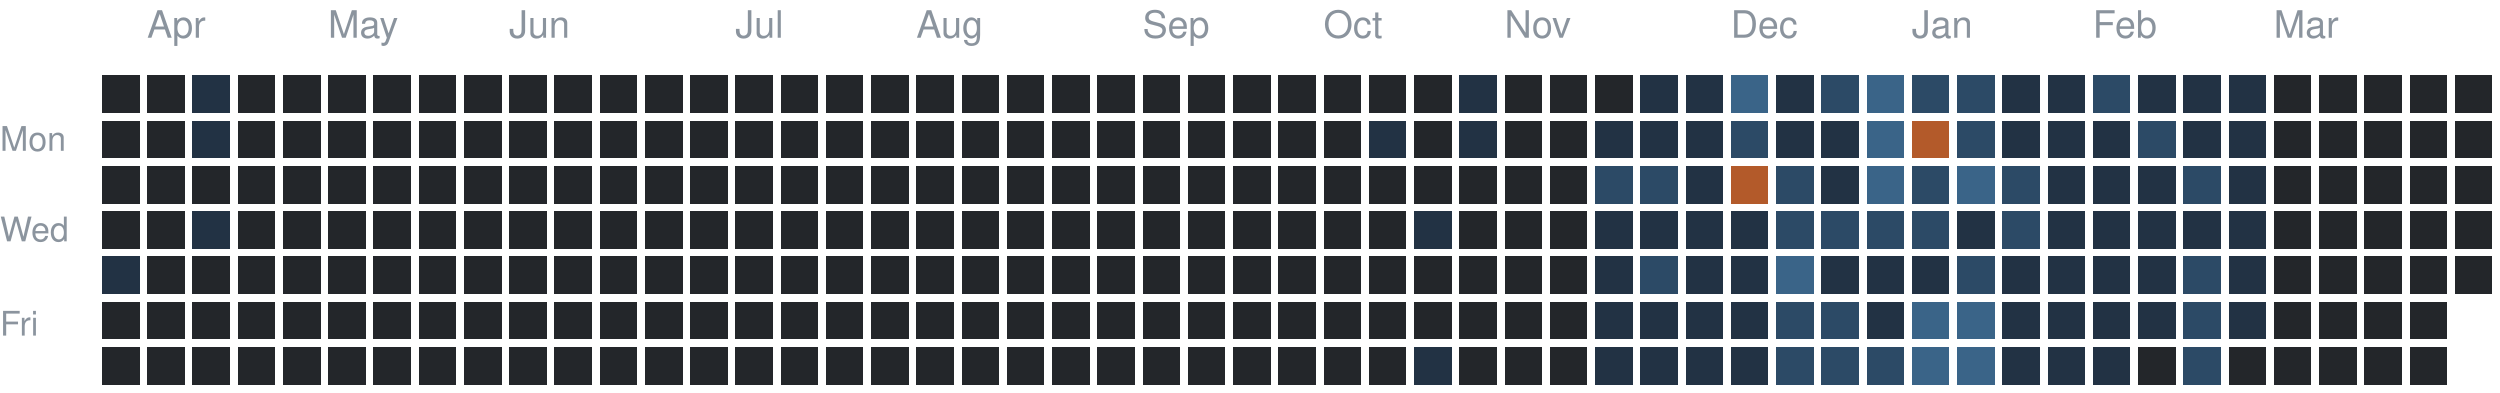
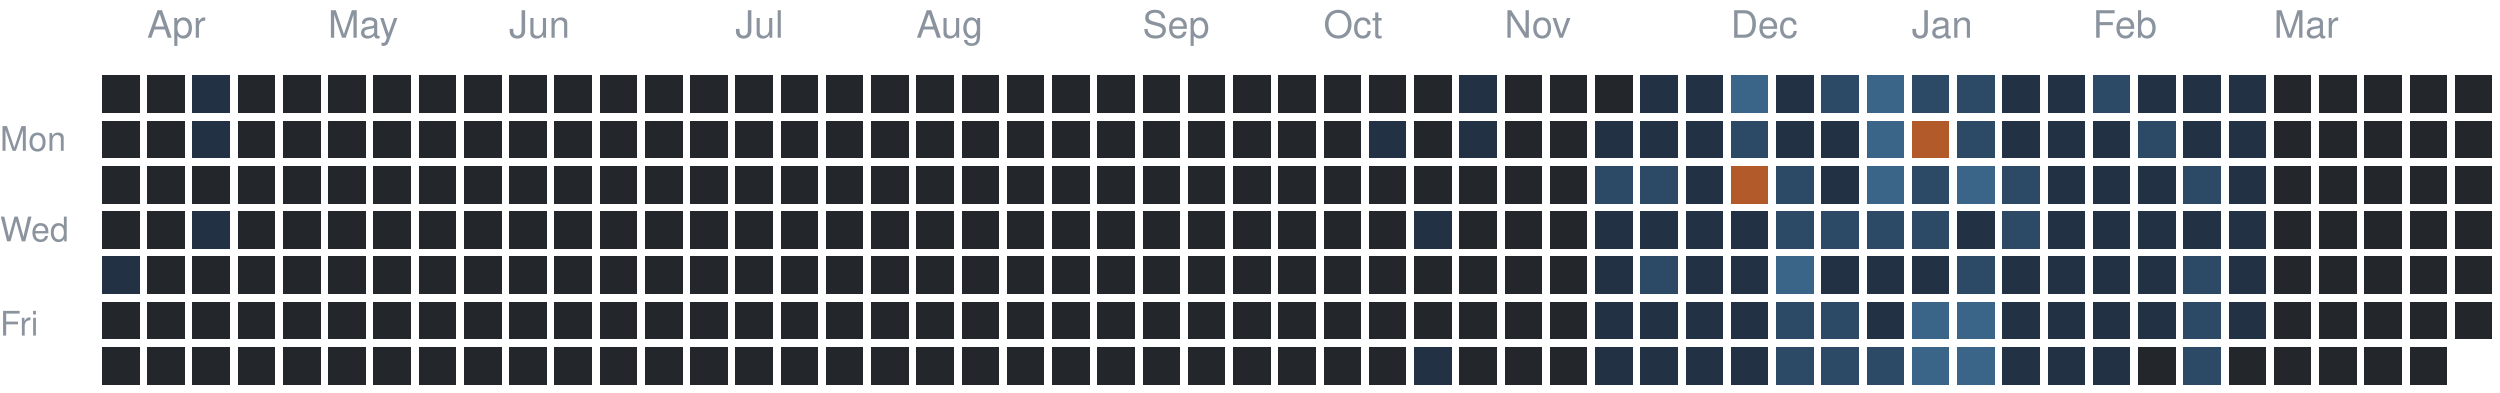
<svg xmlns="http://www.w3.org/2000/svg" version="1.1" width="663" height="104">
  <rect style="fill:#23262a;shape-rendering:crispedges" data-score="0" data-date="2025-03-30" x="27" y="20" width="10" height="10" />
  <rect style="fill:#23262a;shape-rendering:crispedges" data-score="0" data-date="2025-04-06" x="39" y="20" width="10" height="10" />
  <rect style="fill:#223244;shape-rendering:crispedges" data-score="1" data-date="2025-04-13" x="51" y="20" width="10" height="10" />
  <rect style="fill:#23262a;shape-rendering:crispedges" data-score="0" data-date="2025-04-20" x="63" y="20" width="10" height="10" />
  <rect style="fill:#23262a;shape-rendering:crispedges" data-score="0" data-date="2025-04-27" x="75" y="20" width="10" height="10" />
  <rect style="fill:#23262a;shape-rendering:crispedges" data-score="0" data-date="2025-05-04" x="87" y="20" width="10" height="10" />
  <rect style="fill:#23262a;shape-rendering:crispedges" data-score="0" data-date="2025-05-11" x="99" y="20" width="10" height="10" />
  <rect style="fill:#23262a;shape-rendering:crispedges" data-score="0" data-date="2025-05-18" x="111" y="20" width="10" height="10" />
  <rect style="fill:#23262a;shape-rendering:crispedges" data-score="0" data-date="2025-05-25" x="123" y="20" width="10" height="10" />
  <rect style="fill:#23262a;shape-rendering:crispedges" data-score="0" data-date="2025-06-01" x="135" y="20" width="10" height="10" />
  <rect style="fill:#23262a;shape-rendering:crispedges" data-score="0" data-date="2025-06-08" x="147" y="20" width="10" height="10" />
  <rect style="fill:#23262a;shape-rendering:crispedges" data-score="0" data-date="2025-06-15" x="159" y="20" width="10" height="10" />
  <rect style="fill:#23262a;shape-rendering:crispedges" data-score="0" data-date="2025-06-22" x="171" y="20" width="10" height="10" />
  <rect style="fill:#23262a;shape-rendering:crispedges" data-score="0" data-date="2025-06-29" x="183" y="20" width="10" height="10" />
  <rect style="fill:#23262a;shape-rendering:crispedges" data-score="0" data-date="2025-07-06" x="195" y="20" width="10" height="10" />
  <rect style="fill:#23262a;shape-rendering:crispedges" data-score="0" data-date="2025-07-13" x="207" y="20" width="10" height="10" />
  <rect style="fill:#23262a;shape-rendering:crispedges" data-score="0" data-date="2025-07-20" x="219" y="20" width="10" height="10" />
  <rect style="fill:#23262a;shape-rendering:crispedges" data-score="0" data-date="2025-07-27" x="231" y="20" width="10" height="10" />
  <rect style="fill:#23262a;shape-rendering:crispedges" data-score="0" data-date="2025-08-03" x="243" y="20" width="10" height="10" />
  <rect style="fill:#23262a;shape-rendering:crispedges" data-score="0" data-date="2025-08-10" x="255" y="20" width="10" height="10" />
  <rect style="fill:#23262a;shape-rendering:crispedges" data-score="0" data-date="2025-08-17" x="267" y="20" width="10" height="10" />
  <rect style="fill:#23262a;shape-rendering:crispedges" data-score="0" data-date="2025-08-24" x="279" y="20" width="10" height="10" />
  <rect style="fill:#23262a;shape-rendering:crispedges" data-score="0" data-date="2025-08-31" x="291" y="20" width="10" height="10" />
  <rect style="fill:#23262a;shape-rendering:crispedges" data-score="0" data-date="2025-09-07" x="303" y="20" width="10" height="10" />
  <rect style="fill:#23262a;shape-rendering:crispedges" data-score="0" data-date="2025-09-14" x="315" y="20" width="10" height="10" />
  <rect style="fill:#23262a;shape-rendering:crispedges" data-score="0" data-date="2025-09-21" x="327" y="20" width="10" height="10" />
  <rect style="fill:#23262a;shape-rendering:crispedges" data-score="0" data-date="2025-09-28" x="339" y="20" width="10" height="10" />
  <rect style="fill:#23262a;shape-rendering:crispedges" data-score="0" data-date="2025-10-05" x="351" y="20" width="10" height="10" />
  <rect style="fill:#23262a;shape-rendering:crispedges" data-score="0" data-date="2025-10-12" x="363" y="20" width="10" height="10" />
  <rect style="fill:#23262a;shape-rendering:crispedges" data-score="0" data-date="2025-10-19" x="375" y="20" width="10" height="10" />
  <rect style="fill:#223244;shape-rendering:crispedges" data-score="1" data-date="2025-10-26" x="387" y="20" width="10" height="10" />
  <rect style="fill:#23262a;shape-rendering:crispedges" data-score="0" data-date="2025-11-02" x="399" y="20" width="10" height="10" />
  <rect style="fill:#23262a;shape-rendering:crispedges" data-score="0" data-date="2025-11-09" x="411" y="20" width="10" height="10" />
  <rect style="fill:#23262a;shape-rendering:crispedges" data-score="0" data-date="2025-11-16" x="423" y="20" width="10" height="10" />
  <rect style="fill:#223244;shape-rendering:crispedges" data-score="1" data-date="2025-11-23" x="435" y="20" width="10" height="10" />
  <rect style="fill:#223244;shape-rendering:crispedges" data-score="1" data-date="2025-11-30" x="447" y="20" width="10" height="10" />
  <rect style="fill:#3a6488;shape-rendering:crispedges" data-score="3" data-date="2025-12-07" x="459" y="20" width="10" height="10" />
  <rect style="fill:#223244;shape-rendering:crispedges" data-score="1" data-date="2025-12-14" x="471" y="20" width="10" height="10" />
  <rect style="fill:#2c4a66;shape-rendering:crispedges" data-score="2" data-date="2025-12-21" x="483" y="20" width="10" height="10" />
  <rect style="fill:#3a6488;shape-rendering:crispedges" data-score="3" data-date="2025-12-28" x="495" y="20" width="10" height="10" />
  <rect style="fill:#2c4a66;shape-rendering:crispedges" data-score="2" data-date="2026-01-04" x="507" y="20" width="10" height="10" />
  <rect style="fill:#2c4a66;shape-rendering:crispedges" data-score="2" data-date="2026-01-11" x="519" y="20" width="10" height="10" />
  <rect style="fill:#223244;shape-rendering:crispedges" data-score="1" data-date="2026-01-18" x="531" y="20" width="10" height="10" />
  <rect style="fill:#223244;shape-rendering:crispedges" data-score="1" data-date="2026-01-25" x="543" y="20" width="10" height="10" />
  <rect style="fill:#2c4a66;shape-rendering:crispedges" data-score="2" data-date="2026-02-01" x="555" y="20" width="10" height="10" />
  <rect style="fill:#223244;shape-rendering:crispedges" data-score="1" data-date="2026-02-08" x="567" y="20" width="10" height="10" />
  <rect style="fill:#223244;shape-rendering:crispedges" data-score="1" data-date="2026-02-15" x="579" y="20" width="10" height="10" />
  <rect style="fill:#223244;shape-rendering:crispedges" data-score="1" data-date="2026-02-22" x="591" y="20" width="10" height="10" />
  <rect style="fill:#23262a;shape-rendering:crispedges" data-score="0" data-date="2026-03-01" x="603" y="20" width="10" height="10" />
  <rect style="fill:#23262a;shape-rendering:crispedges" data-score="0" data-date="2026-03-08" x="615" y="20" width="10" height="10" />
  <rect style="fill:#23262a;shape-rendering:crispedges" data-score="0" data-date="2026-03-15" x="627" y="20" width="10" height="10" />
  <rect style="fill:#23262a;shape-rendering:crispedges" data-score="0" data-date="2026-03-22" x="639" y="20" width="10" height="10" />
  <rect style="fill:#23262a;shape-rendering:crispedges" data-score="0" data-date="2026-03-29" x="651" y="20" width="10" height="10" />
  <rect style="fill:#23262a;shape-rendering:crispedges" data-score="0" data-date="2025-03-31" x="27" y="32" width="10" height="10" />
  <rect style="fill:#23262a;shape-rendering:crispedges" data-score="0" data-date="2025-04-07" x="39" y="32" width="10" height="10" />
  <rect style="fill:#223244;shape-rendering:crispedges" data-score="1" data-date="2025-04-14" x="51" y="32" width="10" height="10" />
  <rect style="fill:#23262a;shape-rendering:crispedges" data-score="0" data-date="2025-04-21" x="63" y="32" width="10" height="10" />
  <rect style="fill:#23262a;shape-rendering:crispedges" data-score="0" data-date="2025-04-28" x="75" y="32" width="10" height="10" />
  <rect style="fill:#23262a;shape-rendering:crispedges" data-score="0" data-date="2025-05-05" x="87" y="32" width="10" height="10" />
  <rect style="fill:#23262a;shape-rendering:crispedges" data-score="0" data-date="2025-05-12" x="99" y="32" width="10" height="10" />
  <rect style="fill:#23262a;shape-rendering:crispedges" data-score="0" data-date="2025-05-19" x="111" y="32" width="10" height="10" />
  <rect style="fill:#23262a;shape-rendering:crispedges" data-score="0" data-date="2025-05-26" x="123" y="32" width="10" height="10" />
  <rect style="fill:#23262a;shape-rendering:crispedges" data-score="0" data-date="2025-06-02" x="135" y="32" width="10" height="10" />
  <rect style="fill:#23262a;shape-rendering:crispedges" data-score="0" data-date="2025-06-09" x="147" y="32" width="10" height="10" />
  <rect style="fill:#23262a;shape-rendering:crispedges" data-score="0" data-date="2025-06-16" x="159" y="32" width="10" height="10" />
  <rect style="fill:#23262a;shape-rendering:crispedges" data-score="0" data-date="2025-06-23" x="171" y="32" width="10" height="10" />
  <rect style="fill:#23262a;shape-rendering:crispedges" data-score="0" data-date="2025-06-30" x="183" y="32" width="10" height="10" />
  <rect style="fill:#23262a;shape-rendering:crispedges" data-score="0" data-date="2025-07-07" x="195" y="32" width="10" height="10" />
  <rect style="fill:#23262a;shape-rendering:crispedges" data-score="0" data-date="2025-07-14" x="207" y="32" width="10" height="10" />
  <rect style="fill:#23262a;shape-rendering:crispedges" data-score="0" data-date="2025-07-21" x="219" y="32" width="10" height="10" />
  <rect style="fill:#23262a;shape-rendering:crispedges" data-score="0" data-date="2025-07-28" x="231" y="32" width="10" height="10" />
  <rect style="fill:#23262a;shape-rendering:crispedges" data-score="0" data-date="2025-08-04" x="243" y="32" width="10" height="10" />
  <rect style="fill:#23262a;shape-rendering:crispedges" data-score="0" data-date="2025-08-11" x="255" y="32" width="10" height="10" />
  <rect style="fill:#23262a;shape-rendering:crispedges" data-score="0" data-date="2025-08-18" x="267" y="32" width="10" height="10" />
  <rect style="fill:#23262a;shape-rendering:crispedges" data-score="0" data-date="2025-08-25" x="279" y="32" width="10" height="10" />
  <rect style="fill:#23262a;shape-rendering:crispedges" data-score="0" data-date="2025-09-01" x="291" y="32" width="10" height="10" />
  <rect style="fill:#23262a;shape-rendering:crispedges" data-score="0" data-date="2025-09-08" x="303" y="32" width="10" height="10" />
  <rect style="fill:#23262a;shape-rendering:crispedges" data-score="0" data-date="2025-09-15" x="315" y="32" width="10" height="10" />
  <rect style="fill:#23262a;shape-rendering:crispedges" data-score="0" data-date="2025-09-22" x="327" y="32" width="10" height="10" />
  <rect style="fill:#23262a;shape-rendering:crispedges" data-score="0" data-date="2025-09-29" x="339" y="32" width="10" height="10" />
  <rect style="fill:#23262a;shape-rendering:crispedges" data-score="0" data-date="2025-10-06" x="351" y="32" width="10" height="10" />
  <rect style="fill:#223244;shape-rendering:crispedges" data-score="1" data-date="2025-10-13" x="363" y="32" width="10" height="10" />
  <rect style="fill:#23262a;shape-rendering:crispedges" data-score="0" data-date="2025-10-20" x="375" y="32" width="10" height="10" />
  <rect style="fill:#223244;shape-rendering:crispedges" data-score="1" data-date="2025-10-27" x="387" y="32" width="10" height="10" />
  <rect style="fill:#23262a;shape-rendering:crispedges" data-score="0" data-date="2025-11-03" x="399" y="32" width="10" height="10" />
  <rect style="fill:#23262a;shape-rendering:crispedges" data-score="0" data-date="2025-11-10" x="411" y="32" width="10" height="10" />
  <rect style="fill:#223244;shape-rendering:crispedges" data-score="1" data-date="2025-11-17" x="423" y="32" width="10" height="10" />
  <rect style="fill:#223244;shape-rendering:crispedges" data-score="1" data-date="2025-11-24" x="435" y="32" width="10" height="10" />
  <rect style="fill:#223244;shape-rendering:crispedges" data-score="1" data-date="2025-12-01" x="447" y="32" width="10" height="10" />
  <rect style="fill:#2c4a66;shape-rendering:crispedges" data-score="2" data-date="2025-12-08" x="459" y="32" width="10" height="10" />
  <rect style="fill:#223244;shape-rendering:crispedges" data-score="1" data-date="2025-12-15" x="471" y="32" width="10" height="10" />
  <rect style="fill:#223244;shape-rendering:crispedges" data-score="1" data-date="2025-12-22" x="483" y="32" width="10" height="10" />
  <rect style="fill:#3a6488;shape-rendering:crispedges" data-score="3" data-date="2025-12-29" x="495" y="32" width="10" height="10" />
  <rect style="fill:#b35a2a;shape-rendering:crispedges" data-score="4" data-date="2026-01-05" x="507" y="32" width="10" height="10" />
  <rect style="fill:#2c4a66;shape-rendering:crispedges" data-score="2" data-date="2026-01-12" x="519" y="32" width="10" height="10" />
  <rect style="fill:#223244;shape-rendering:crispedges" data-score="1" data-date="2026-01-19" x="531" y="32" width="10" height="10" />
  <rect style="fill:#223244;shape-rendering:crispedges" data-score="1" data-date="2026-01-26" x="543" y="32" width="10" height="10" />
  <rect style="fill:#223244;shape-rendering:crispedges" data-score="1" data-date="2026-02-02" x="555" y="32" width="10" height="10" />
  <rect style="fill:#2c4a66;shape-rendering:crispedges" data-score="2" data-date="2026-02-09" x="567" y="32" width="10" height="10" />
  <rect style="fill:#223244;shape-rendering:crispedges" data-score="1" data-date="2026-02-16" x="579" y="32" width="10" height="10" />
  <rect style="fill:#223244;shape-rendering:crispedges" data-score="1" data-date="2026-02-23" x="591" y="32" width="10" height="10" />
  <rect style="fill:#23262a;shape-rendering:crispedges" data-score="0" data-date="2026-03-02" x="603" y="32" width="10" height="10" />
  <rect style="fill:#23262a;shape-rendering:crispedges" data-score="0" data-date="2026-03-09" x="615" y="32" width="10" height="10" />
  <rect style="fill:#23262a;shape-rendering:crispedges" data-score="0" data-date="2026-03-16" x="627" y="32" width="10" height="10" />
  <rect style="fill:#23262a;shape-rendering:crispedges" data-score="0" data-date="2026-03-23" x="639" y="32" width="10" height="10" />
  <rect style="fill:#23262a;shape-rendering:crispedges" data-score="0" data-date="2026-03-30" x="651" y="32" width="10" height="10" />
  <rect style="fill:#23262a;shape-rendering:crispedges" data-score="0" data-date="2025-04-01" x="27" y="44" width="10" height="10" />
  <rect style="fill:#23262a;shape-rendering:crispedges" data-score="0" data-date="2025-04-08" x="39" y="44" width="10" height="10" />
  <rect style="fill:#23262a;shape-rendering:crispedges" data-score="0" data-date="2025-04-15" x="51" y="44" width="10" height="10" />
  <rect style="fill:#23262a;shape-rendering:crispedges" data-score="0" data-date="2025-04-22" x="63" y="44" width="10" height="10" />
  <rect style="fill:#23262a;shape-rendering:crispedges" data-score="0" data-date="2025-04-29" x="75" y="44" width="10" height="10" />
  <rect style="fill:#23262a;shape-rendering:crispedges" data-score="0" data-date="2025-05-06" x="87" y="44" width="10" height="10" />
  <rect style="fill:#23262a;shape-rendering:crispedges" data-score="0" data-date="2025-05-13" x="99" y="44" width="10" height="10" />
  <rect style="fill:#23262a;shape-rendering:crispedges" data-score="0" data-date="2025-05-20" x="111" y="44" width="10" height="10" />
  <rect style="fill:#23262a;shape-rendering:crispedges" data-score="0" data-date="2025-05-27" x="123" y="44" width="10" height="10" />
  <rect style="fill:#23262a;shape-rendering:crispedges" data-score="0" data-date="2025-06-03" x="135" y="44" width="10" height="10" />
  <rect style="fill:#23262a;shape-rendering:crispedges" data-score="0" data-date="2025-06-10" x="147" y="44" width="10" height="10" />
  <rect style="fill:#23262a;shape-rendering:crispedges" data-score="0" data-date="2025-06-17" x="159" y="44" width="10" height="10" />
  <rect style="fill:#23262a;shape-rendering:crispedges" data-score="0" data-date="2025-06-24" x="171" y="44" width="10" height="10" />
  <rect style="fill:#23262a;shape-rendering:crispedges" data-score="0" data-date="2025-07-01" x="183" y="44" width="10" height="10" />
  <rect style="fill:#23262a;shape-rendering:crispedges" data-score="0" data-date="2025-07-08" x="195" y="44" width="10" height="10" />
  <rect style="fill:#23262a;shape-rendering:crispedges" data-score="0" data-date="2025-07-15" x="207" y="44" width="10" height="10" />
  <rect style="fill:#23262a;shape-rendering:crispedges" data-score="0" data-date="2025-07-22" x="219" y="44" width="10" height="10" />
  <rect style="fill:#23262a;shape-rendering:crispedges" data-score="0" data-date="2025-07-29" x="231" y="44" width="10" height="10" />
  <rect style="fill:#23262a;shape-rendering:crispedges" data-score="0" data-date="2025-08-05" x="243" y="44" width="10" height="10" />
  <rect style="fill:#23262a;shape-rendering:crispedges" data-score="0" data-date="2025-08-12" x="255" y="44" width="10" height="10" />
  <rect style="fill:#23262a;shape-rendering:crispedges" data-score="0" data-date="2025-08-19" x="267" y="44" width="10" height="10" />
  <rect style="fill:#23262a;shape-rendering:crispedges" data-score="0" data-date="2025-08-26" x="279" y="44" width="10" height="10" />
  <rect style="fill:#23262a;shape-rendering:crispedges" data-score="0" data-date="2025-09-02" x="291" y="44" width="10" height="10" />
  <rect style="fill:#23262a;shape-rendering:crispedges" data-score="0" data-date="2025-09-09" x="303" y="44" width="10" height="10" />
  <rect style="fill:#23262a;shape-rendering:crispedges" data-score="0" data-date="2025-09-16" x="315" y="44" width="10" height="10" />
  <rect style="fill:#23262a;shape-rendering:crispedges" data-score="0" data-date="2025-09-23" x="327" y="44" width="10" height="10" />
  <rect style="fill:#23262a;shape-rendering:crispedges" data-score="0" data-date="2025-09-30" x="339" y="44" width="10" height="10" />
  <rect style="fill:#23262a;shape-rendering:crispedges" data-score="0" data-date="2025-10-07" x="351" y="44" width="10" height="10" />
  <rect style="fill:#23262a;shape-rendering:crispedges" data-score="0" data-date="2025-10-14" x="363" y="44" width="10" height="10" />
  <rect style="fill:#23262a;shape-rendering:crispedges" data-score="0" data-date="2025-10-21" x="375" y="44" width="10" height="10" />
  <rect style="fill:#23262a;shape-rendering:crispedges" data-score="0" data-date="2025-10-28" x="387" y="44" width="10" height="10" />
  <rect style="fill:#23262a;shape-rendering:crispedges" data-score="0" data-date="2025-11-04" x="399" y="44" width="10" height="10" />
  <rect style="fill:#23262a;shape-rendering:crispedges" data-score="0" data-date="2025-11-11" x="411" y="44" width="10" height="10" />
  <rect style="fill:#2c4a66;shape-rendering:crispedges" data-score="2" data-date="2025-11-18" x="423" y="44" width="10" height="10" />
  <rect style="fill:#2c4a66;shape-rendering:crispedges" data-score="2" data-date="2025-11-25" x="435" y="44" width="10" height="10" />
  <rect style="fill:#223244;shape-rendering:crispedges" data-score="1" data-date="2025-12-02" x="447" y="44" width="10" height="10" />
  <rect style="fill:#b35a2a;shape-rendering:crispedges" data-score="4" data-date="2025-12-09" x="459" y="44" width="10" height="10" />
  <rect style="fill:#2c4a66;shape-rendering:crispedges" data-score="2" data-date="2025-12-16" x="471" y="44" width="10" height="10" />
  <rect style="fill:#223244;shape-rendering:crispedges" data-score="1" data-date="2025-12-23" x="483" y="44" width="10" height="10" />
  <rect style="fill:#3a6488;shape-rendering:crispedges" data-score="3" data-date="2025-12-30" x="495" y="44" width="10" height="10" />
  <rect style="fill:#2c4a66;shape-rendering:crispedges" data-score="2" data-date="2026-01-06" x="507" y="44" width="10" height="10" />
  <rect style="fill:#3a6488;shape-rendering:crispedges" data-score="3" data-date="2026-01-13" x="519" y="44" width="10" height="10" />
  <rect style="fill:#2c4a66;shape-rendering:crispedges" data-score="2" data-date="2026-01-20" x="531" y="44" width="10" height="10" />
  <rect style="fill:#223244;shape-rendering:crispedges" data-score="1" data-date="2026-01-27" x="543" y="44" width="10" height="10" />
  <rect style="fill:#223244;shape-rendering:crispedges" data-score="1" data-date="2026-02-03" x="555" y="44" width="10" height="10" />
  <rect style="fill:#223244;shape-rendering:crispedges" data-score="1" data-date="2026-02-10" x="567" y="44" width="10" height="10" />
  <rect style="fill:#2c4a66;shape-rendering:crispedges" data-score="2" data-date="2026-02-17" x="579" y="44" width="10" height="10" />
  <rect style="fill:#223244;shape-rendering:crispedges" data-score="1" data-date="2026-02-24" x="591" y="44" width="10" height="10" />
  <rect style="fill:#23262a;shape-rendering:crispedges" data-score="0" data-date="2026-03-03" x="603" y="44" width="10" height="10" />
  <rect style="fill:#23262a;shape-rendering:crispedges" data-score="0" data-date="2026-03-10" x="615" y="44" width="10" height="10" />
  <rect style="fill:#23262a;shape-rendering:crispedges" data-score="0" data-date="2026-03-17" x="627" y="44" width="10" height="10" />
  <rect style="fill:#23262a;shape-rendering:crispedges" data-score="0" data-date="2026-03-24" x="639" y="44" width="10" height="10" />
  <rect style="fill:#23262a;shape-rendering:crispedges" data-score="0" data-date="2026-03-31" x="651" y="44" width="10" height="10" />
  <rect style="fill:#23262a;shape-rendering:crispedges" data-score="0" data-date="2025-04-02" x="27" y="56" width="10" height="10" />
  <rect style="fill:#23262a;shape-rendering:crispedges" data-score="0" data-date="2025-04-09" x="39" y="56" width="10" height="10" />
  <rect style="fill:#223244;shape-rendering:crispedges" data-score="1" data-date="2025-04-16" x="51" y="56" width="10" height="10" />
  <rect style="fill:#23262a;shape-rendering:crispedges" data-score="0" data-date="2025-04-23" x="63" y="56" width="10" height="10" />
  <rect style="fill:#23262a;shape-rendering:crispedges" data-score="0" data-date="2025-04-30" x="75" y="56" width="10" height="10" />
  <rect style="fill:#23262a;shape-rendering:crispedges" data-score="0" data-date="2025-05-07" x="87" y="56" width="10" height="10" />
  <rect style="fill:#23262a;shape-rendering:crispedges" data-score="0" data-date="2025-05-14" x="99" y="56" width="10" height="10" />
  <rect style="fill:#23262a;shape-rendering:crispedges" data-score="0" data-date="2025-05-21" x="111" y="56" width="10" height="10" />
  <rect style="fill:#23262a;shape-rendering:crispedges" data-score="0" data-date="2025-05-28" x="123" y="56" width="10" height="10" />
  <rect style="fill:#23262a;shape-rendering:crispedges" data-score="0" data-date="2025-06-04" x="135" y="56" width="10" height="10" />
  <rect style="fill:#23262a;shape-rendering:crispedges" data-score="0" data-date="2025-06-11" x="147" y="56" width="10" height="10" />
  <rect style="fill:#23262a;shape-rendering:crispedges" data-score="0" data-date="2025-06-18" x="159" y="56" width="10" height="10" />
  <rect style="fill:#23262a;shape-rendering:crispedges" data-score="0" data-date="2025-06-25" x="171" y="56" width="10" height="10" />
  <rect style="fill:#23262a;shape-rendering:crispedges" data-score="0" data-date="2025-07-02" x="183" y="56" width="10" height="10" />
  <rect style="fill:#23262a;shape-rendering:crispedges" data-score="0" data-date="2025-07-09" x="195" y="56" width="10" height="10" />
  <rect style="fill:#23262a;shape-rendering:crispedges" data-score="0" data-date="2025-07-16" x="207" y="56" width="10" height="10" />
  <rect style="fill:#23262a;shape-rendering:crispedges" data-score="0" data-date="2025-07-23" x="219" y="56" width="10" height="10" />
  <rect style="fill:#23262a;shape-rendering:crispedges" data-score="0" data-date="2025-07-30" x="231" y="56" width="10" height="10" />
  <rect style="fill:#23262a;shape-rendering:crispedges" data-score="0" data-date="2025-08-06" x="243" y="56" width="10" height="10" />
  <rect style="fill:#23262a;shape-rendering:crispedges" data-score="0" data-date="2025-08-13" x="255" y="56" width="10" height="10" />
  <rect style="fill:#23262a;shape-rendering:crispedges" data-score="0" data-date="2025-08-20" x="267" y="56" width="10" height="10" />
  <rect style="fill:#23262a;shape-rendering:crispedges" data-score="0" data-date="2025-08-27" x="279" y="56" width="10" height="10" />
  <rect style="fill:#23262a;shape-rendering:crispedges" data-score="0" data-date="2025-09-03" x="291" y="56" width="10" height="10" />
  <rect style="fill:#23262a;shape-rendering:crispedges" data-score="0" data-date="2025-09-10" x="303" y="56" width="10" height="10" />
  <rect style="fill:#23262a;shape-rendering:crispedges" data-score="0" data-date="2025-09-17" x="315" y="56" width="10" height="10" />
  <rect style="fill:#23262a;shape-rendering:crispedges" data-score="0" data-date="2025-09-24" x="327" y="56" width="10" height="10" />
  <rect style="fill:#23262a;shape-rendering:crispedges" data-score="0" data-date="2025-10-01" x="339" y="56" width="10" height="10" />
  <rect style="fill:#23262a;shape-rendering:crispedges" data-score="0" data-date="2025-10-08" x="351" y="56" width="10" height="10" />
  <rect style="fill:#23262a;shape-rendering:crispedges" data-score="0" data-date="2025-10-15" x="363" y="56" width="10" height="10" />
  <rect style="fill:#223244;shape-rendering:crispedges" data-score="1" data-date="2025-10-22" x="375" y="56" width="10" height="10" />
  <rect style="fill:#23262a;shape-rendering:crispedges" data-score="0" data-date="2025-10-29" x="387" y="56" width="10" height="10" />
  <rect style="fill:#23262a;shape-rendering:crispedges" data-score="0" data-date="2025-11-05" x="399" y="56" width="10" height="10" />
  <rect style="fill:#23262a;shape-rendering:crispedges" data-score="0" data-date="2025-11-12" x="411" y="56" width="10" height="10" />
  <rect style="fill:#223244;shape-rendering:crispedges" data-score="1" data-date="2025-11-19" x="423" y="56" width="10" height="10" />
  <rect style="fill:#223244;shape-rendering:crispedges" data-score="1" data-date="2025-11-26" x="435" y="56" width="10" height="10" />
  <rect style="fill:#223244;shape-rendering:crispedges" data-score="1" data-date="2025-12-03" x="447" y="56" width="10" height="10" />
  <rect style="fill:#223244;shape-rendering:crispedges" data-score="1" data-date="2025-12-10" x="459" y="56" width="10" height="10" />
  <rect style="fill:#2c4a66;shape-rendering:crispedges" data-score="2" data-date="2025-12-17" x="471" y="56" width="10" height="10" />
  <rect style="fill:#2c4a66;shape-rendering:crispedges" data-score="2" data-date="2025-12-24" x="483" y="56" width="10" height="10" />
  <rect style="fill:#2c4a66;shape-rendering:crispedges" data-score="2" data-date="2025-12-31" x="495" y="56" width="10" height="10" />
  <rect style="fill:#2c4a66;shape-rendering:crispedges" data-score="2" data-date="2026-01-07" x="507" y="56" width="10" height="10" />
  <rect style="fill:#223244;shape-rendering:crispedges" data-score="1" data-date="2026-01-14" x="519" y="56" width="10" height="10" />
  <rect style="fill:#2c4a66;shape-rendering:crispedges" data-score="2" data-date="2026-01-21" x="531" y="56" width="10" height="10" />
  <rect style="fill:#223244;shape-rendering:crispedges" data-score="1" data-date="2026-01-28" x="543" y="56" width="10" height="10" />
  <rect style="fill:#223244;shape-rendering:crispedges" data-score="1" data-date="2026-02-04" x="555" y="56" width="10" height="10" />
  <rect style="fill:#223244;shape-rendering:crispedges" data-score="1" data-date="2026-02-11" x="567" y="56" width="10" height="10" />
  <rect style="fill:#223244;shape-rendering:crispedges" data-score="1" data-date="2026-02-18" x="579" y="56" width="10" height="10" />
  <rect style="fill:#223244;shape-rendering:crispedges" data-score="1" data-date="2026-02-25" x="591" y="56" width="10" height="10" />
  <rect style="fill:#23262a;shape-rendering:crispedges" data-score="0" data-date="2026-03-04" x="603" y="56" width="10" height="10" />
  <rect style="fill:#23262a;shape-rendering:crispedges" data-score="0" data-date="2026-03-11" x="615" y="56" width="10" height="10" />
  <rect style="fill:#23262a;shape-rendering:crispedges" data-score="0" data-date="2026-03-18" x="627" y="56" width="10" height="10" />
  <rect style="fill:#23262a;shape-rendering:crispedges" data-score="0" data-date="2026-03-25" x="639" y="56" width="10" height="10" />
  <rect style="fill:#23262a;shape-rendering:crispedges" data-score="0" data-date="2026-04-01" x="651" y="56" width="10" height="10" />
  <rect style="fill:#223244;shape-rendering:crispedges" data-score="1" data-date="2025-04-03" x="27" y="68" width="10" height="10" />
  <rect style="fill:#23262a;shape-rendering:crispedges" data-score="0" data-date="2025-04-10" x="39" y="68" width="10" height="10" />
  <rect style="fill:#23262a;shape-rendering:crispedges" data-score="0" data-date="2025-04-17" x="51" y="68" width="10" height="10" />
  <rect style="fill:#23262a;shape-rendering:crispedges" data-score="0" data-date="2025-04-24" x="63" y="68" width="10" height="10" />
  <rect style="fill:#23262a;shape-rendering:crispedges" data-score="0" data-date="2025-05-01" x="75" y="68" width="10" height="10" />
  <rect style="fill:#23262a;shape-rendering:crispedges" data-score="0" data-date="2025-05-08" x="87" y="68" width="10" height="10" />
  <rect style="fill:#23262a;shape-rendering:crispedges" data-score="0" data-date="2025-05-15" x="99" y="68" width="10" height="10" />
  <rect style="fill:#23262a;shape-rendering:crispedges" data-score="0" data-date="2025-05-22" x="111" y="68" width="10" height="10" />
  <rect style="fill:#23262a;shape-rendering:crispedges" data-score="0" data-date="2025-05-29" x="123" y="68" width="10" height="10" />
  <rect style="fill:#23262a;shape-rendering:crispedges" data-score="0" data-date="2025-06-05" x="135" y="68" width="10" height="10" />
  <rect style="fill:#23262a;shape-rendering:crispedges" data-score="0" data-date="2025-06-12" x="147" y="68" width="10" height="10" />
  <rect style="fill:#23262a;shape-rendering:crispedges" data-score="0" data-date="2025-06-19" x="159" y="68" width="10" height="10" />
  <rect style="fill:#23262a;shape-rendering:crispedges" data-score="0" data-date="2025-06-26" x="171" y="68" width="10" height="10" />
  <rect style="fill:#23262a;shape-rendering:crispedges" data-score="0" data-date="2025-07-03" x="183" y="68" width="10" height="10" />
  <rect style="fill:#23262a;shape-rendering:crispedges" data-score="0" data-date="2025-07-10" x="195" y="68" width="10" height="10" />
  <rect style="fill:#23262a;shape-rendering:crispedges" data-score="0" data-date="2025-07-17" x="207" y="68" width="10" height="10" />
  <rect style="fill:#23262a;shape-rendering:crispedges" data-score="0" data-date="2025-07-24" x="219" y="68" width="10" height="10" />
  <rect style="fill:#23262a;shape-rendering:crispedges" data-score="0" data-date="2025-07-31" x="231" y="68" width="10" height="10" />
  <rect style="fill:#23262a;shape-rendering:crispedges" data-score="0" data-date="2025-08-07" x="243" y="68" width="10" height="10" />
  <rect style="fill:#23262a;shape-rendering:crispedges" data-score="0" data-date="2025-08-14" x="255" y="68" width="10" height="10" />
  <rect style="fill:#23262a;shape-rendering:crispedges" data-score="0" data-date="2025-08-21" x="267" y="68" width="10" height="10" />
  <rect style="fill:#23262a;shape-rendering:crispedges" data-score="0" data-date="2025-08-28" x="279" y="68" width="10" height="10" />
  <rect style="fill:#23262a;shape-rendering:crispedges" data-score="0" data-date="2025-09-04" x="291" y="68" width="10" height="10" />
  <rect style="fill:#23262a;shape-rendering:crispedges" data-score="0" data-date="2025-09-11" x="303" y="68" width="10" height="10" />
  <rect style="fill:#23262a;shape-rendering:crispedges" data-score="0" data-date="2025-09-18" x="315" y="68" width="10" height="10" />
  <rect style="fill:#23262a;shape-rendering:crispedges" data-score="0" data-date="2025-09-25" x="327" y="68" width="10" height="10" />
  <rect style="fill:#23262a;shape-rendering:crispedges" data-score="0" data-date="2025-10-02" x="339" y="68" width="10" height="10" />
  <rect style="fill:#23262a;shape-rendering:crispedges" data-score="0" data-date="2025-10-09" x="351" y="68" width="10" height="10" />
  <rect style="fill:#23262a;shape-rendering:crispedges" data-score="0" data-date="2025-10-16" x="363" y="68" width="10" height="10" />
  <rect style="fill:#23262a;shape-rendering:crispedges" data-score="0" data-date="2025-10-23" x="375" y="68" width="10" height="10" />
  <rect style="fill:#23262a;shape-rendering:crispedges" data-score="0" data-date="2025-10-30" x="387" y="68" width="10" height="10" />
  <rect style="fill:#23262a;shape-rendering:crispedges" data-score="0" data-date="2025-11-06" x="399" y="68" width="10" height="10" />
  <rect style="fill:#23262a;shape-rendering:crispedges" data-score="0" data-date="2025-11-13" x="411" y="68" width="10" height="10" />
  <rect style="fill:#223244;shape-rendering:crispedges" data-score="1" data-date="2025-11-20" x="423" y="68" width="10" height="10" />
  <rect style="fill:#2c4a66;shape-rendering:crispedges" data-score="2" data-date="2025-11-27" x="435" y="68" width="10" height="10" />
  <rect style="fill:#223244;shape-rendering:crispedges" data-score="1" data-date="2025-12-04" x="447" y="68" width="10" height="10" />
  <rect style="fill:#223244;shape-rendering:crispedges" data-score="1" data-date="2025-12-11" x="459" y="68" width="10" height="10" />
  <rect style="fill:#3a6488;shape-rendering:crispedges" data-score="3" data-date="2025-12-18" x="471" y="68" width="10" height="10" />
  <rect style="fill:#223244;shape-rendering:crispedges" data-score="1" data-date="2025-12-25" x="483" y="68" width="10" height="10" />
  <rect style="fill:#223244;shape-rendering:crispedges" data-score="1" data-date="2026-01-01" x="495" y="68" width="10" height="10" />
  <rect style="fill:#223244;shape-rendering:crispedges" data-score="1" data-date="2026-01-08" x="507" y="68" width="10" height="10" />
  <rect style="fill:#2c4a66;shape-rendering:crispedges" data-score="2" data-date="2026-01-15" x="519" y="68" width="10" height="10" />
  <rect style="fill:#223244;shape-rendering:crispedges" data-score="1" data-date="2026-01-22" x="531" y="68" width="10" height="10" />
  <rect style="fill:#223244;shape-rendering:crispedges" data-score="1" data-date="2026-01-29" x="543" y="68" width="10" height="10" />
  <rect style="fill:#223244;shape-rendering:crispedges" data-score="1" data-date="2026-02-05" x="555" y="68" width="10" height="10" />
  <rect style="fill:#223244;shape-rendering:crispedges" data-score="1" data-date="2026-02-12" x="567" y="68" width="10" height="10" />
  <rect style="fill:#2c4a66;shape-rendering:crispedges" data-score="2" data-date="2026-02-19" x="579" y="68" width="10" height="10" />
  <rect style="fill:#223244;shape-rendering:crispedges" data-score="1" data-date="2026-02-26" x="591" y="68" width="10" height="10" />
  <rect style="fill:#23262a;shape-rendering:crispedges" data-score="0" data-date="2026-03-05" x="603" y="68" width="10" height="10" />
  <rect style="fill:#23262a;shape-rendering:crispedges" data-score="0" data-date="2026-03-12" x="615" y="68" width="10" height="10" />
  <rect style="fill:#23262a;shape-rendering:crispedges" data-score="0" data-date="2026-03-19" x="627" y="68" width="10" height="10" />
  <rect style="fill:#23262a;shape-rendering:crispedges" data-score="0" data-date="2026-03-26" x="639" y="68" width="10" height="10" />
  <rect style="fill:#23262a;shape-rendering:crispedges" data-score="0" data-date="2026-04-02" x="651" y="68" width="10" height="10" />
  <rect style="fill:#23262a;shape-rendering:crispedges" data-score="0" data-date="2025-04-04" x="27" y="80" width="10" height="10" />
  <rect style="fill:#23262a;shape-rendering:crispedges" data-score="0" data-date="2025-04-11" x="39" y="80" width="10" height="10" />
  <rect style="fill:#23262a;shape-rendering:crispedges" data-score="0" data-date="2025-04-18" x="51" y="80" width="10" height="10" />
  <rect style="fill:#23262a;shape-rendering:crispedges" data-score="0" data-date="2025-04-25" x="63" y="80" width="10" height="10" />
  <rect style="fill:#23262a;shape-rendering:crispedges" data-score="0" data-date="2025-05-02" x="75" y="80" width="10" height="10" />
  <rect style="fill:#23262a;shape-rendering:crispedges" data-score="0" data-date="2025-05-09" x="87" y="80" width="10" height="10" />
  <rect style="fill:#23262a;shape-rendering:crispedges" data-score="0" data-date="2025-05-16" x="99" y="80" width="10" height="10" />
  <rect style="fill:#23262a;shape-rendering:crispedges" data-score="0" data-date="2025-05-23" x="111" y="80" width="10" height="10" />
  <rect style="fill:#23262a;shape-rendering:crispedges" data-score="0" data-date="2025-05-30" x="123" y="80" width="10" height="10" />
  <rect style="fill:#23262a;shape-rendering:crispedges" data-score="0" data-date="2025-06-06" x="135" y="80" width="10" height="10" />
  <rect style="fill:#23262a;shape-rendering:crispedges" data-score="0" data-date="2025-06-13" x="147" y="80" width="10" height="10" />
  <rect style="fill:#23262a;shape-rendering:crispedges" data-score="0" data-date="2025-06-20" x="159" y="80" width="10" height="10" />
  <rect style="fill:#23262a;shape-rendering:crispedges" data-score="0" data-date="2025-06-27" x="171" y="80" width="10" height="10" />
  <rect style="fill:#23262a;shape-rendering:crispedges" data-score="0" data-date="2025-07-04" x="183" y="80" width="10" height="10" />
  <rect style="fill:#23262a;shape-rendering:crispedges" data-score="0" data-date="2025-07-11" x="195" y="80" width="10" height="10" />
  <rect style="fill:#23262a;shape-rendering:crispedges" data-score="0" data-date="2025-07-18" x="207" y="80" width="10" height="10" />
  <rect style="fill:#23262a;shape-rendering:crispedges" data-score="0" data-date="2025-07-25" x="219" y="80" width="10" height="10" />
  <rect style="fill:#23262a;shape-rendering:crispedges" data-score="0" data-date="2025-08-01" x="231" y="80" width="10" height="10" />
  <rect style="fill:#23262a;shape-rendering:crispedges" data-score="0" data-date="2025-08-08" x="243" y="80" width="10" height="10" />
  <rect style="fill:#23262a;shape-rendering:crispedges" data-score="0" data-date="2025-08-15" x="255" y="80" width="10" height="10" />
  <rect style="fill:#23262a;shape-rendering:crispedges" data-score="0" data-date="2025-08-22" x="267" y="80" width="10" height="10" />
  <rect style="fill:#23262a;shape-rendering:crispedges" data-score="0" data-date="2025-08-29" x="279" y="80" width="10" height="10" />
  <rect style="fill:#23262a;shape-rendering:crispedges" data-score="0" data-date="2025-09-05" x="291" y="80" width="10" height="10" />
  <rect style="fill:#23262a;shape-rendering:crispedges" data-score="0" data-date="2025-09-12" x="303" y="80" width="10" height="10" />
  <rect style="fill:#23262a;shape-rendering:crispedges" data-score="0" data-date="2025-09-19" x="315" y="80" width="10" height="10" />
  <rect style="fill:#23262a;shape-rendering:crispedges" data-score="0" data-date="2025-09-26" x="327" y="80" width="10" height="10" />
  <rect style="fill:#23262a;shape-rendering:crispedges" data-score="0" data-date="2025-10-03" x="339" y="80" width="10" height="10" />
  <rect style="fill:#23262a;shape-rendering:crispedges" data-score="0" data-date="2025-10-10" x="351" y="80" width="10" height="10" />
  <rect style="fill:#23262a;shape-rendering:crispedges" data-score="0" data-date="2025-10-17" x="363" y="80" width="10" height="10" />
  <rect style="fill:#23262a;shape-rendering:crispedges" data-score="0" data-date="2025-10-24" x="375" y="80" width="10" height="10" />
  <rect style="fill:#23262a;shape-rendering:crispedges" data-score="0" data-date="2025-10-31" x="387" y="80" width="10" height="10" />
  <rect style="fill:#23262a;shape-rendering:crispedges" data-score="0" data-date="2025-11-07" x="399" y="80" width="10" height="10" />
  <rect style="fill:#23262a;shape-rendering:crispedges" data-score="0" data-date="2025-11-14" x="411" y="80" width="10" height="10" />
  <rect style="fill:#223244;shape-rendering:crispedges" data-score="1" data-date="2025-11-21" x="423" y="80" width="10" height="10" />
  <rect style="fill:#223244;shape-rendering:crispedges" data-score="1" data-date="2025-11-28" x="435" y="80" width="10" height="10" />
  <rect style="fill:#223244;shape-rendering:crispedges" data-score="1" data-date="2025-12-05" x="447" y="80" width="10" height="10" />
  <rect style="fill:#223244;shape-rendering:crispedges" data-score="1" data-date="2025-12-12" x="459" y="80" width="10" height="10" />
  <rect style="fill:#2c4a66;shape-rendering:crispedges" data-score="2" data-date="2025-12-19" x="471" y="80" width="10" height="10" />
  <rect style="fill:#2c4a66;shape-rendering:crispedges" data-score="2" data-date="2025-12-26" x="483" y="80" width="10" height="10" />
  <rect style="fill:#223244;shape-rendering:crispedges" data-score="1" data-date="2026-01-02" x="495" y="80" width="10" height="10" />
  <rect style="fill:#3a6488;shape-rendering:crispedges" data-score="3" data-date="2026-01-09" x="507" y="80" width="10" height="10" />
  <rect style="fill:#3a6488;shape-rendering:crispedges" data-score="3" data-date="2026-01-16" x="519" y="80" width="10" height="10" />
  <rect style="fill:#223244;shape-rendering:crispedges" data-score="1" data-date="2026-01-23" x="531" y="80" width="10" height="10" />
  <rect style="fill:#223244;shape-rendering:crispedges" data-score="1" data-date="2026-01-30" x="543" y="80" width="10" height="10" />
  <rect style="fill:#223244;shape-rendering:crispedges" data-score="1" data-date="2026-02-06" x="555" y="80" width="10" height="10" />
  <rect style="fill:#223244;shape-rendering:crispedges" data-score="1" data-date="2026-02-13" x="567" y="80" width="10" height="10" />
  <rect style="fill:#2c4a66;shape-rendering:crispedges" data-score="2" data-date="2026-02-20" x="579" y="80" width="10" height="10" />
  <rect style="fill:#223244;shape-rendering:crispedges" data-score="1" data-date="2026-02-27" x="591" y="80" width="10" height="10" />
  <rect style="fill:#23262a;shape-rendering:crispedges" data-score="0" data-date="2026-03-06" x="603" y="80" width="10" height="10" />
  <rect style="fill:#23262a;shape-rendering:crispedges" data-score="0" data-date="2026-03-13" x="615" y="80" width="10" height="10" />
  <rect style="fill:#23262a;shape-rendering:crispedges" data-score="0" data-date="2026-03-20" x="627" y="80" width="10" height="10" />
  <rect style="fill:#23262a;shape-rendering:crispedges" data-score="0" data-date="2026-03-27" x="639" y="80" width="10" height="10" />
+   <rect style="fill:#23262a;shape-rendering:crispedges" data-score="0" data-date="2026-04-03" x="651" y="80" width="10" height="10" />
  <rect style="fill:#23262a;shape-rendering:crispedges" data-score="0" data-date="2025-04-05" x="27" y="92" width="10" height="10" />
  <rect style="fill:#23262a;shape-rendering:crispedges" data-score="0" data-date="2025-04-12" x="39" y="92" width="10" height="10" />
  <rect style="fill:#23262a;shape-rendering:crispedges" data-score="0" data-date="2025-04-19" x="51" y="92" width="10" height="10" />
  <rect style="fill:#23262a;shape-rendering:crispedges" data-score="0" data-date="2025-04-26" x="63" y="92" width="10" height="10" />
  <rect style="fill:#23262a;shape-rendering:crispedges" data-score="0" data-date="2025-05-03" x="75" y="92" width="10" height="10" />
  <rect style="fill:#23262a;shape-rendering:crispedges" data-score="0" data-date="2025-05-10" x="87" y="92" width="10" height="10" />
  <rect style="fill:#23262a;shape-rendering:crispedges" data-score="0" data-date="2025-05-17" x="99" y="92" width="10" height="10" />
  <rect style="fill:#23262a;shape-rendering:crispedges" data-score="0" data-date="2025-05-24" x="111" y="92" width="10" height="10" />
  <rect style="fill:#23262a;shape-rendering:crispedges" data-score="0" data-date="2025-05-31" x="123" y="92" width="10" height="10" />
  <rect style="fill:#23262a;shape-rendering:crispedges" data-score="0" data-date="2025-06-07" x="135" y="92" width="10" height="10" />
  <rect style="fill:#23262a;shape-rendering:crispedges" data-score="0" data-date="2025-06-14" x="147" y="92" width="10" height="10" />
  <rect style="fill:#23262a;shape-rendering:crispedges" data-score="0" data-date="2025-06-21" x="159" y="92" width="10" height="10" />
  <rect style="fill:#23262a;shape-rendering:crispedges" data-score="0" data-date="2025-06-28" x="171" y="92" width="10" height="10" />
  <rect style="fill:#23262a;shape-rendering:crispedges" data-score="0" data-date="2025-07-05" x="183" y="92" width="10" height="10" />
  <rect style="fill:#23262a;shape-rendering:crispedges" data-score="0" data-date="2025-07-12" x="195" y="92" width="10" height="10" />
  <rect style="fill:#23262a;shape-rendering:crispedges" data-score="0" data-date="2025-07-19" x="207" y="92" width="10" height="10" />
  <rect style="fill:#23262a;shape-rendering:crispedges" data-score="0" data-date="2025-07-26" x="219" y="92" width="10" height="10" />
  <rect style="fill:#23262a;shape-rendering:crispedges" data-score="0" data-date="2025-08-02" x="231" y="92" width="10" height="10" />
  <rect style="fill:#23262a;shape-rendering:crispedges" data-score="0" data-date="2025-08-09" x="243" y="92" width="10" height="10" />
  <rect style="fill:#23262a;shape-rendering:crispedges" data-score="0" data-date="2025-08-16" x="255" y="92" width="10" height="10" />
  <rect style="fill:#23262a;shape-rendering:crispedges" data-score="0" data-date="2025-08-23" x="267" y="92" width="10" height="10" />
  <rect style="fill:#23262a;shape-rendering:crispedges" data-score="0" data-date="2025-08-30" x="279" y="92" width="10" height="10" />
  <rect style="fill:#23262a;shape-rendering:crispedges" data-score="0" data-date="2025-09-06" x="291" y="92" width="10" height="10" />
  <rect style="fill:#23262a;shape-rendering:crispedges" data-score="0" data-date="2025-09-13" x="303" y="92" width="10" height="10" />
  <rect style="fill:#23262a;shape-rendering:crispedges" data-score="0" data-date="2025-09-20" x="315" y="92" width="10" height="10" />
  <rect style="fill:#23262a;shape-rendering:crispedges" data-score="0" data-date="2025-09-27" x="327" y="92" width="10" height="10" />
  <rect style="fill:#23262a;shape-rendering:crispedges" data-score="0" data-date="2025-10-04" x="339" y="92" width="10" height="10" />
  <rect style="fill:#23262a;shape-rendering:crispedges" data-score="0" data-date="2025-10-11" x="351" y="92" width="10" height="10" />
  <rect style="fill:#23262a;shape-rendering:crispedges" data-score="0" data-date="2025-10-18" x="363" y="92" width="10" height="10" />
  <rect style="fill:#223244;shape-rendering:crispedges" data-score="1" data-date="2025-10-25" x="375" y="92" width="10" height="10" />
  <rect style="fill:#23262a;shape-rendering:crispedges" data-score="0" data-date="2025-11-01" x="387" y="92" width="10" height="10" />
  <rect style="fill:#23262a;shape-rendering:crispedges" data-score="0" data-date="2025-11-08" x="399" y="92" width="10" height="10" />
  <rect style="fill:#23262a;shape-rendering:crispedges" data-score="0" data-date="2025-11-15" x="411" y="92" width="10" height="10" />
  <rect style="fill:#223244;shape-rendering:crispedges" data-score="1" data-date="2025-11-22" x="423" y="92" width="10" height="10" />
  <rect style="fill:#223244;shape-rendering:crispedges" data-score="1" data-date="2025-11-29" x="435" y="92" width="10" height="10" />
  <rect style="fill:#223244;shape-rendering:crispedges" data-score="1" data-date="2025-12-06" x="447" y="92" width="10" height="10" />
  <rect style="fill:#223244;shape-rendering:crispedges" data-score="1" data-date="2025-12-13" x="459" y="92" width="10" height="10" />
  <rect style="fill:#2c4a66;shape-rendering:crispedges" data-score="2" data-date="2025-12-20" x="471" y="92" width="10" height="10" />
  <rect style="fill:#2c4a66;shape-rendering:crispedges" data-score="2" data-date="2025-12-27" x="483" y="92" width="10" height="10" />
  <rect style="fill:#2c4a66;shape-rendering:crispedges" data-score="2" data-date="2026-01-03" x="495" y="92" width="10" height="10" />
  <rect style="fill:#3a6488;shape-rendering:crispedges" data-score="3" data-date="2026-01-10" x="507" y="92" width="10" height="10" />
  <rect style="fill:#3a6488;shape-rendering:crispedges" data-score="3" data-date="2026-01-17" x="519" y="92" width="10" height="10" />
  <rect style="fill:#223244;shape-rendering:crispedges" data-score="1" data-date="2026-01-24" x="531" y="92" width="10" height="10" />
  <rect style="fill:#223244;shape-rendering:crispedges" data-score="1" data-date="2026-01-31" x="543" y="92" width="10" height="10" />
  <rect style="fill:#223244;shape-rendering:crispedges" data-score="1" data-date="2026-02-07" x="555" y="92" width="10" height="10" />
  <rect style="fill:#23262a;shape-rendering:crispedges" data-score="0" data-date="2026-02-14" x="567" y="92" width="10" height="10" />
  <rect style="fill:#2c4a66;shape-rendering:crispedges" data-score="2" data-date="2026-02-21" x="579" y="92" width="10" height="10" />
  <rect style="fill:#23262a;shape-rendering:crispedges" data-score="0" data-date="2026-02-28" x="591" y="92" width="10" height="10" />
  <rect style="fill:#23262a;shape-rendering:crispedges" data-score="0" data-date="2026-03-07" x="603" y="92" width="10" height="10" />
  <rect style="fill:#23262a;shape-rendering:crispedges" data-score="0" data-date="2026-03-14" x="615" y="92" width="10" height="10" />
  <rect style="fill:#23262a;shape-rendering:crispedges" data-score="0" data-date="2026-03-21" x="627" y="92" width="10" height="10" />
  <rect style="fill:#23262a;shape-rendering:crispedges" data-score="0" data-date="2026-03-28" x="639" y="92" width="10" height="10" />
  <text style="fill:#8b949e;text-anchor:start;text-align:center;font-family:-apple-system, BlinkMacSystemFont, 'Segoe UI', Helvetica, Arial, sans-serif, 'Apple Color Emoji', 'Segoe UI Emoji', 'Segoe UI Symbol';white-space:nowrap;font-size:9px;display:none" x="0" y="28">Sun</text>
  <text style="fill:#8b949e;text-anchor:start;text-align:center;font-family:-apple-system, BlinkMacSystemFont, 'Segoe UI', Helvetica, Arial, sans-serif, 'Apple Color Emoji', 'Segoe UI Emoji', 'Segoe UI Symbol';white-space:nowrap;font-size:9px" x="0" y="40">Mon</text>
  <text style="fill:#8b949e;text-anchor:start;text-align:center;font-family:-apple-system, BlinkMacSystemFont, 'Segoe UI', Helvetica, Arial, sans-serif, 'Apple Color Emoji', 'Segoe UI Emoji', 'Segoe UI Symbol';white-space:nowrap;font-size:9px;display:none" x="0" y="52">Tue</text>
  <text style="fill:#8b949e;text-anchor:start;text-align:center;font-family:-apple-system, BlinkMacSystemFont, 'Segoe UI', Helvetica, Arial, sans-serif, 'Apple Color Emoji', 'Segoe UI Emoji', 'Segoe UI Symbol';white-space:nowrap;font-size:9px" x="0" y="64">Wed</text>
  <text style="fill:#8b949e;text-anchor:start;text-align:center;font-family:-apple-system, BlinkMacSystemFont, 'Segoe UI', Helvetica, Arial, sans-serif, 'Apple Color Emoji', 'Segoe UI Emoji', 'Segoe UI Symbol';white-space:nowrap;font-size:9px;display:none" x="0" y="77">Thu</text>
  <text style="fill:#8b949e;text-anchor:start;text-align:center;font-family:-apple-system, BlinkMacSystemFont, 'Segoe UI', Helvetica, Arial, sans-serif, 'Apple Color Emoji', 'Segoe UI Emoji', 'Segoe UI Symbol';white-space:nowrap;font-size:9px" x="0" y="89">Fri</text>
  <text style="fill:#8b949e;text-anchor:start;text-align:center;font-family:-apple-system, BlinkMacSystemFont, 'Segoe UI', Helvetica, Arial, sans-serif, 'Apple Color Emoji', 'Segoe UI Emoji', 'Segoe UI Symbol';white-space:nowrap;font-size:9px;display:none" x="0" y="101">Sat</text>
  <text style="fill:#8b949e;text-anchor:start;text-align:center;font-family:-apple-system, BlinkMacSystemFont, 'Segoe UI', Helvetica, Arial, sans-serif, 'Apple Color Emoji', 'Segoe UI Emoji', 'Segoe UI Symbol';white-space:nowrap;font-size:10px" x="39" y="10">Apr</text>
  <text style="fill:#8b949e;text-anchor:start;text-align:center;font-family:-apple-system, BlinkMacSystemFont, 'Segoe UI', Helvetica, Arial, sans-serif, 'Apple Color Emoji', 'Segoe UI Emoji', 'Segoe UI Symbol';white-space:nowrap;font-size:10px" x="87" y="10">May</text>
  <text style="fill:#8b949e;text-anchor:start;text-align:center;font-family:-apple-system, BlinkMacSystemFont, 'Segoe UI', Helvetica, Arial, sans-serif, 'Apple Color Emoji', 'Segoe UI Emoji', 'Segoe UI Symbol';white-space:nowrap;font-size:10px" x="135" y="10">Jun</text>
  <text style="fill:#8b949e;text-anchor:start;text-align:center;font-family:-apple-system, BlinkMacSystemFont, 'Segoe UI', Helvetica, Arial, sans-serif, 'Apple Color Emoji', 'Segoe UI Emoji', 'Segoe UI Symbol';white-space:nowrap;font-size:10px" x="195" y="10">Jul</text>
  <text style="fill:#8b949e;text-anchor:start;text-align:center;font-family:-apple-system, BlinkMacSystemFont, 'Segoe UI', Helvetica, Arial, sans-serif, 'Apple Color Emoji', 'Segoe UI Emoji', 'Segoe UI Symbol';white-space:nowrap;font-size:10px" x="243" y="10">Aug</text>
  <text style="fill:#8b949e;text-anchor:start;text-align:center;font-family:-apple-system, BlinkMacSystemFont, 'Segoe UI', Helvetica, Arial, sans-serif, 'Apple Color Emoji', 'Segoe UI Emoji', 'Segoe UI Symbol';white-space:nowrap;font-size:10px" x="303" y="10">Sep</text>
  <text style="fill:#8b949e;text-anchor:start;text-align:center;font-family:-apple-system, BlinkMacSystemFont, 'Segoe UI', Helvetica, Arial, sans-serif, 'Apple Color Emoji', 'Segoe UI Emoji', 'Segoe UI Symbol';white-space:nowrap;font-size:10px" x="351" y="10">Oct</text>
  <text style="fill:#8b949e;text-anchor:start;text-align:center;font-family:-apple-system, BlinkMacSystemFont, 'Segoe UI', Helvetica, Arial, sans-serif, 'Apple Color Emoji', 'Segoe UI Emoji', 'Segoe UI Symbol';white-space:nowrap;font-size:10px" x="399" y="10">Nov</text>
  <text style="fill:#8b949e;text-anchor:start;text-align:center;font-family:-apple-system, BlinkMacSystemFont, 'Segoe UI', Helvetica, Arial, sans-serif, 'Apple Color Emoji', 'Segoe UI Emoji', 'Segoe UI Symbol';white-space:nowrap;font-size:10px" x="459" y="10">Dec</text>
  <text style="fill:#8b949e;text-anchor:start;text-align:center;font-family:-apple-system, BlinkMacSystemFont, 'Segoe UI', Helvetica, Arial, sans-serif, 'Apple Color Emoji', 'Segoe UI Emoji', 'Segoe UI Symbol';white-space:nowrap;font-size:10px" x="507" y="10">Jan</text>
  <text style="fill:#8b949e;text-anchor:start;text-align:center;font-family:-apple-system, BlinkMacSystemFont, 'Segoe UI', Helvetica, Arial, sans-serif, 'Apple Color Emoji', 'Segoe UI Emoji', 'Segoe UI Symbol';white-space:nowrap;font-size:10px" x="555" y="10">Feb</text>
  <text style="fill:#8b949e;text-anchor:start;text-align:center;font-family:-apple-system, BlinkMacSystemFont, 'Segoe UI', Helvetica, Arial, sans-serif, 'Apple Color Emoji', 'Segoe UI Emoji', 'Segoe UI Symbol';white-space:nowrap;font-size:10px" x="603" y="10">Mar</text>
</svg>
